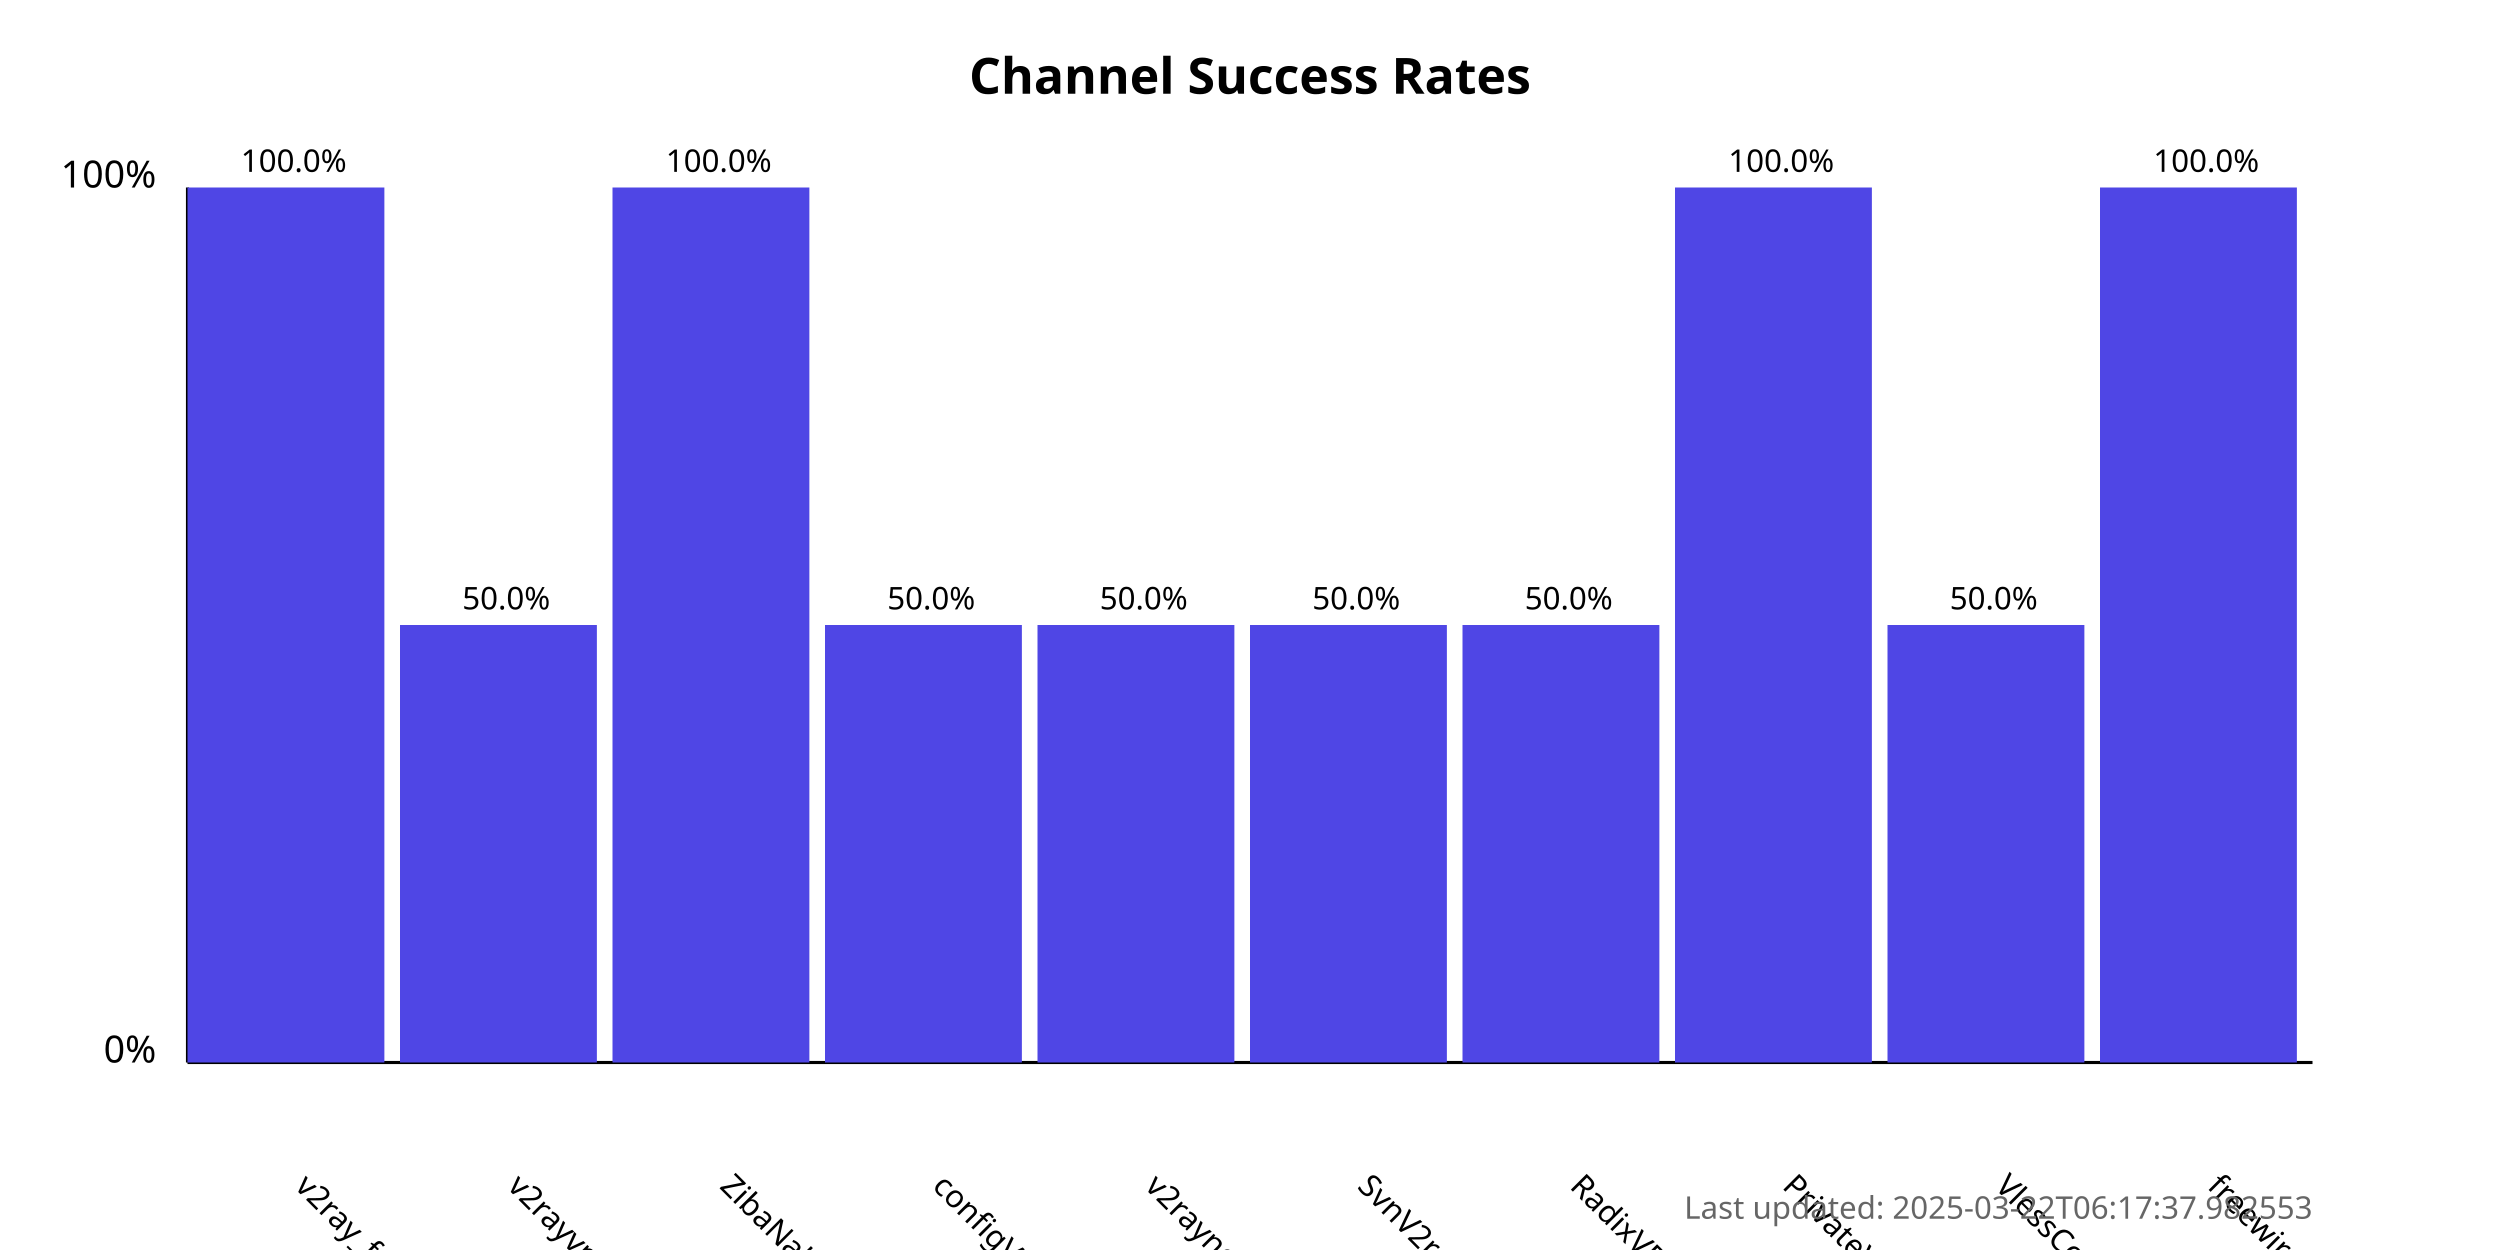
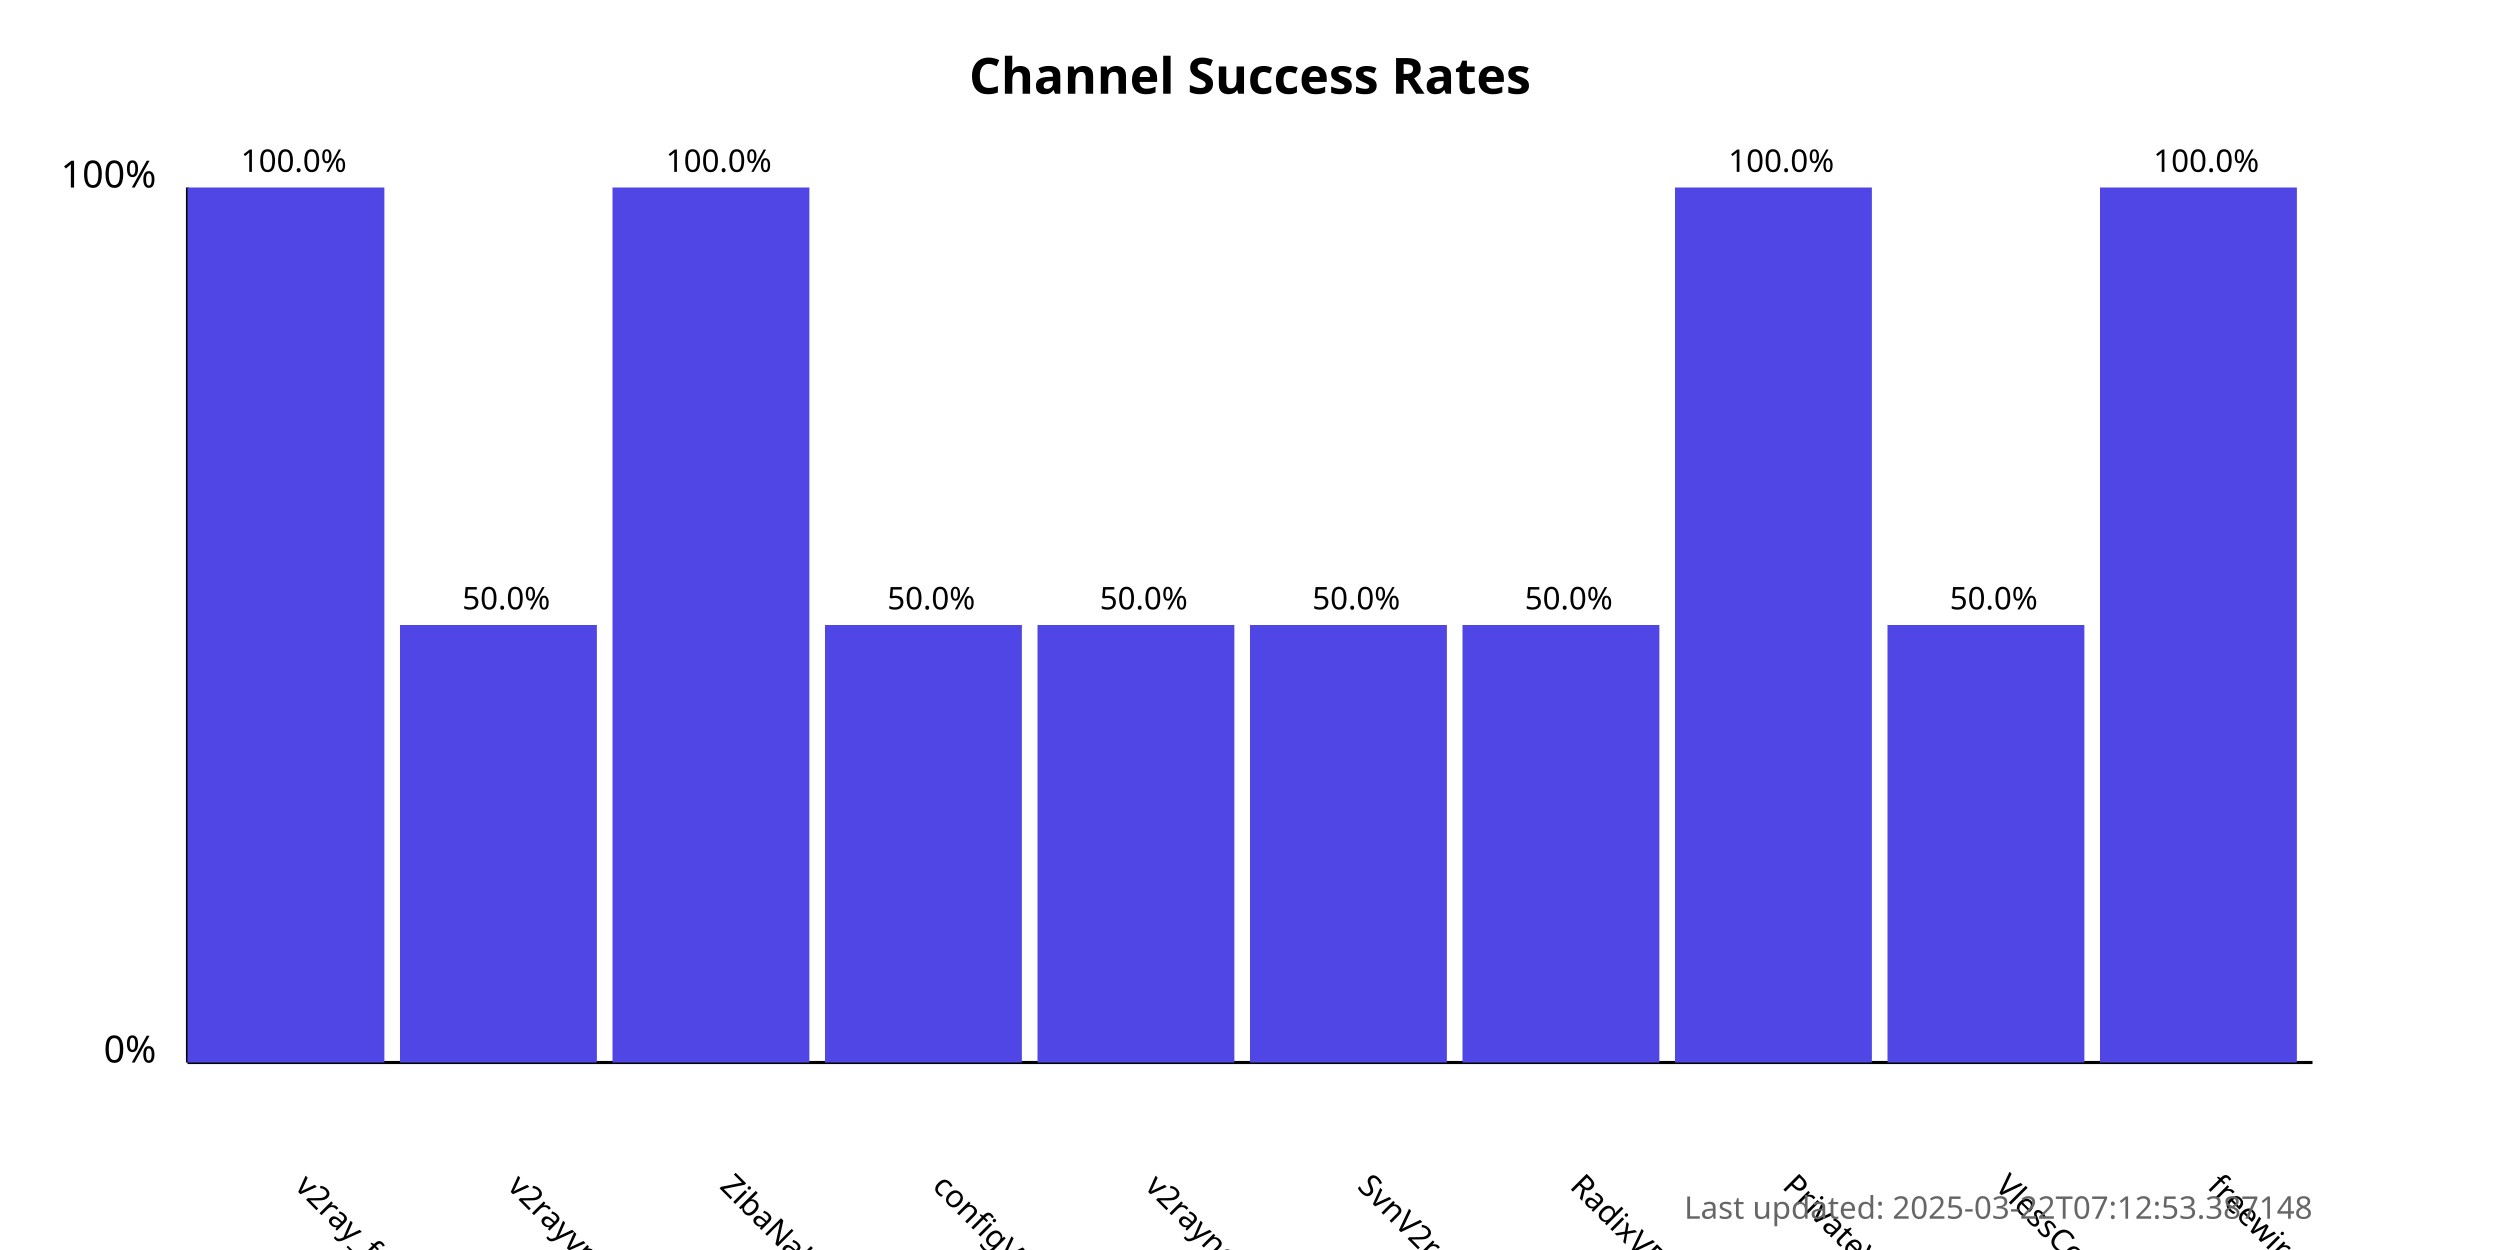
<svg xmlns="http://www.w3.org/2000/svg" width="800" height="400">
  <style>
            .chart-title { font: bold 16px sans-serif; }
            .axis-label { font: 12px sans-serif; }
            .tick-label { font: 10px sans-serif; }
            .bar { fill: #4f46e5; }
            .bar:hover { fill: #6366f1; }
            .timestamp { font: 10px sans-serif; fill: #666; }
        </style>
  <text x="400.0" y="30" text-anchor="middle" class="chart-title">
            Channel Success Rates
        </text>
  <line x1="60" y1="340" x2="60" y2="60" stroke="black" stroke-width="1" />
  <line x1="60" y1="340" x2="740" y2="340" stroke="black" stroke-width="1" />
  <text x="50" y="340" text-anchor="end" class="axis-label">0%</text>
  <text x="50" y="60" text-anchor="end" class="axis-label">100%</text>
  <g>
    <rect x="60" y="60.0" width="63.0" height="280.0" class="bar" />
    <text x="94.0" y="380" transform="rotate(45, 94.0, 380)" text-anchor="start" class="tick-label">
                v2ray_free_conf
            </text>
    <text x="94.0" y="55.0" text-anchor="middle" class="tick-label">
                100.0%
            </text>
  </g>
  <g>
    <rect x="128.0" y="200.0" width="63.0" height="140.0" class="bar" />
    <text x="162.0" y="380" transform="rotate(45, 162.0, 380)" text-anchor="start" class="tick-label">
                v2rayvpno
            </text>
    <text x="162.0" y="195.0" text-anchor="middle" class="tick-label">
                50.0%
            </text>
  </g>
  <g>
    <rect x="196.0" y="60.0" width="63.0" height="280.0" class="bar" />
    <text x="230.0" y="380" transform="rotate(45, 230.0, 380)" text-anchor="start" class="tick-label">
                ZibaNabz
            </text>
    <text x="230.0" y="55.0" text-anchor="middle" class="tick-label">
                100.0%
            </text>
  </g>
  <g>
    <rect x="264.0" y="200.0" width="63.0" height="140.0" class="bar" />
    <text x="298.0" y="380" transform="rotate(45, 298.0, 380)" text-anchor="start" class="tick-label">
                configV2rayForFree
            </text>
    <text x="298.0" y="195.0" text-anchor="middle" class="tick-label">
                50.0%
            </text>
  </g>
  <g>
    <rect x="332.0" y="200.0" width="63.0" height="140.0" class="bar" />
    <text x="366.0" y="380" transform="rotate(45, 366.0, 380)" text-anchor="start" class="tick-label">
                v2rayngvpn
            </text>
    <text x="366.0" y="195.0" text-anchor="middle" class="tick-label">
                50.0%
            </text>
  </g>
  <g>
    <rect x="400.0" y="200.0" width="63.0" height="140.0" class="bar" />
    <text x="434.0" y="380" transform="rotate(45, 434.0, 380)" text-anchor="start" class="tick-label">
                SvnV2ray
            </text>
    <text x="434.0" y="195.0" text-anchor="middle" class="tick-label">
                50.0%
            </text>
  </g>
  <g>
    <rect x="468.0" y="200.0" width="63.0" height="140.0" class="bar" />
    <text x="502.0" y="380" transform="rotate(45, 502.0, 380)" text-anchor="start" class="tick-label">
                RadixVPN
            </text>
    <text x="502.0" y="195.0" text-anchor="middle" class="tick-label">
                50.0%
            </text>
  </g>
  <g>
    <rect x="536.0" y="60.0" width="63.0" height="280.0" class="bar" />
    <text x="570.0" y="380" transform="rotate(45, 570.0, 380)" text-anchor="start" class="tick-label">
                PrivateVPNs
            </text>
    <text x="570.0" y="55.0" text-anchor="middle" class="tick-label">
                100.0%
            </text>
  </g>
  <g>
    <rect x="604.0" y="200.0" width="63.0" height="140.0" class="bar" />
    <text x="638.0" y="380" transform="rotate(45, 638.0, 380)" text-anchor="start" class="tick-label">
                VlessConfig
            </text>
    <text x="638.0" y="195.0" text-anchor="middle" class="tick-label">
                50.0%
            </text>
  </g>
  <g>
    <rect x="672.0" y="60.0" width="63.0" height="280.0" class="bar" />
    <text x="706.0" y="380" transform="rotate(45, 706.0, 380)" text-anchor="start" class="tick-label">
                freewireguard
            </text>
    <text x="706.0" y="55.0" text-anchor="middle" class="tick-label">
                100.0%
            </text>
  </g>
  <text x="740" y="390" text-anchor="end" class="timestamp">
-             Last updated: 2025-03-22T06:17:37.982553
+             Last updated: 2025-03-22T07:12:53.387148
        </text>
</svg>
